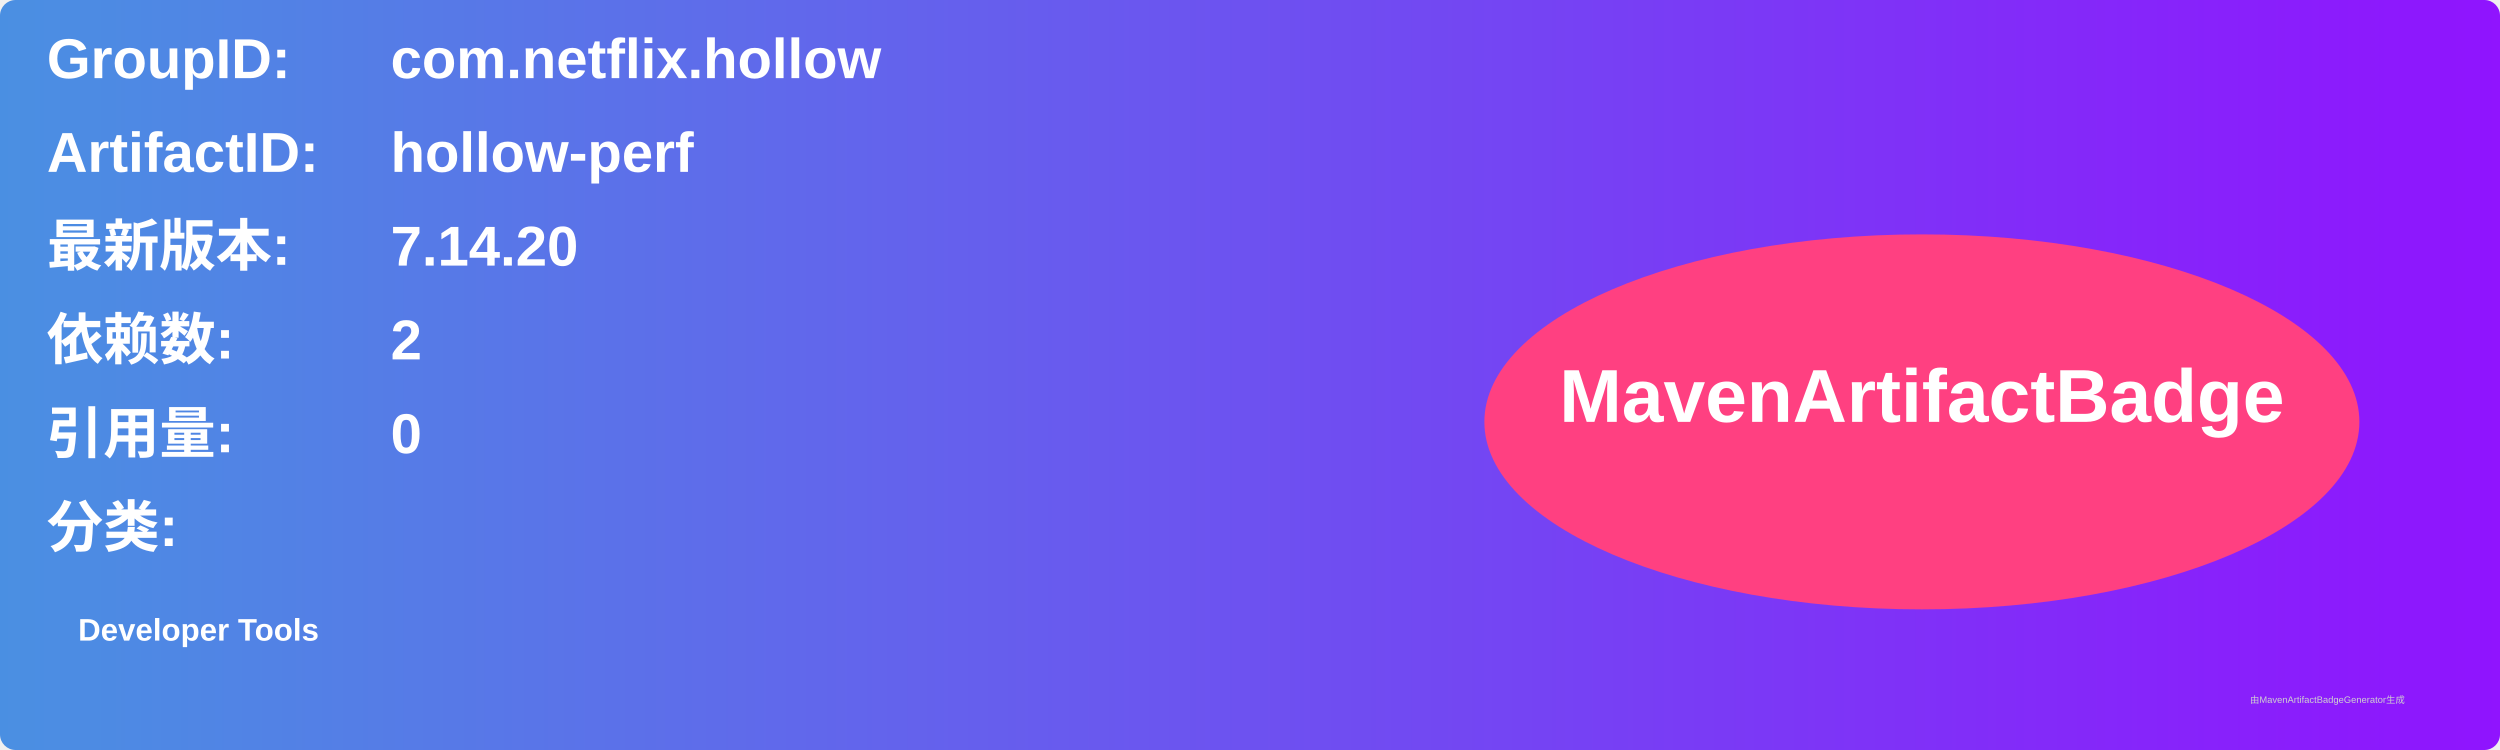
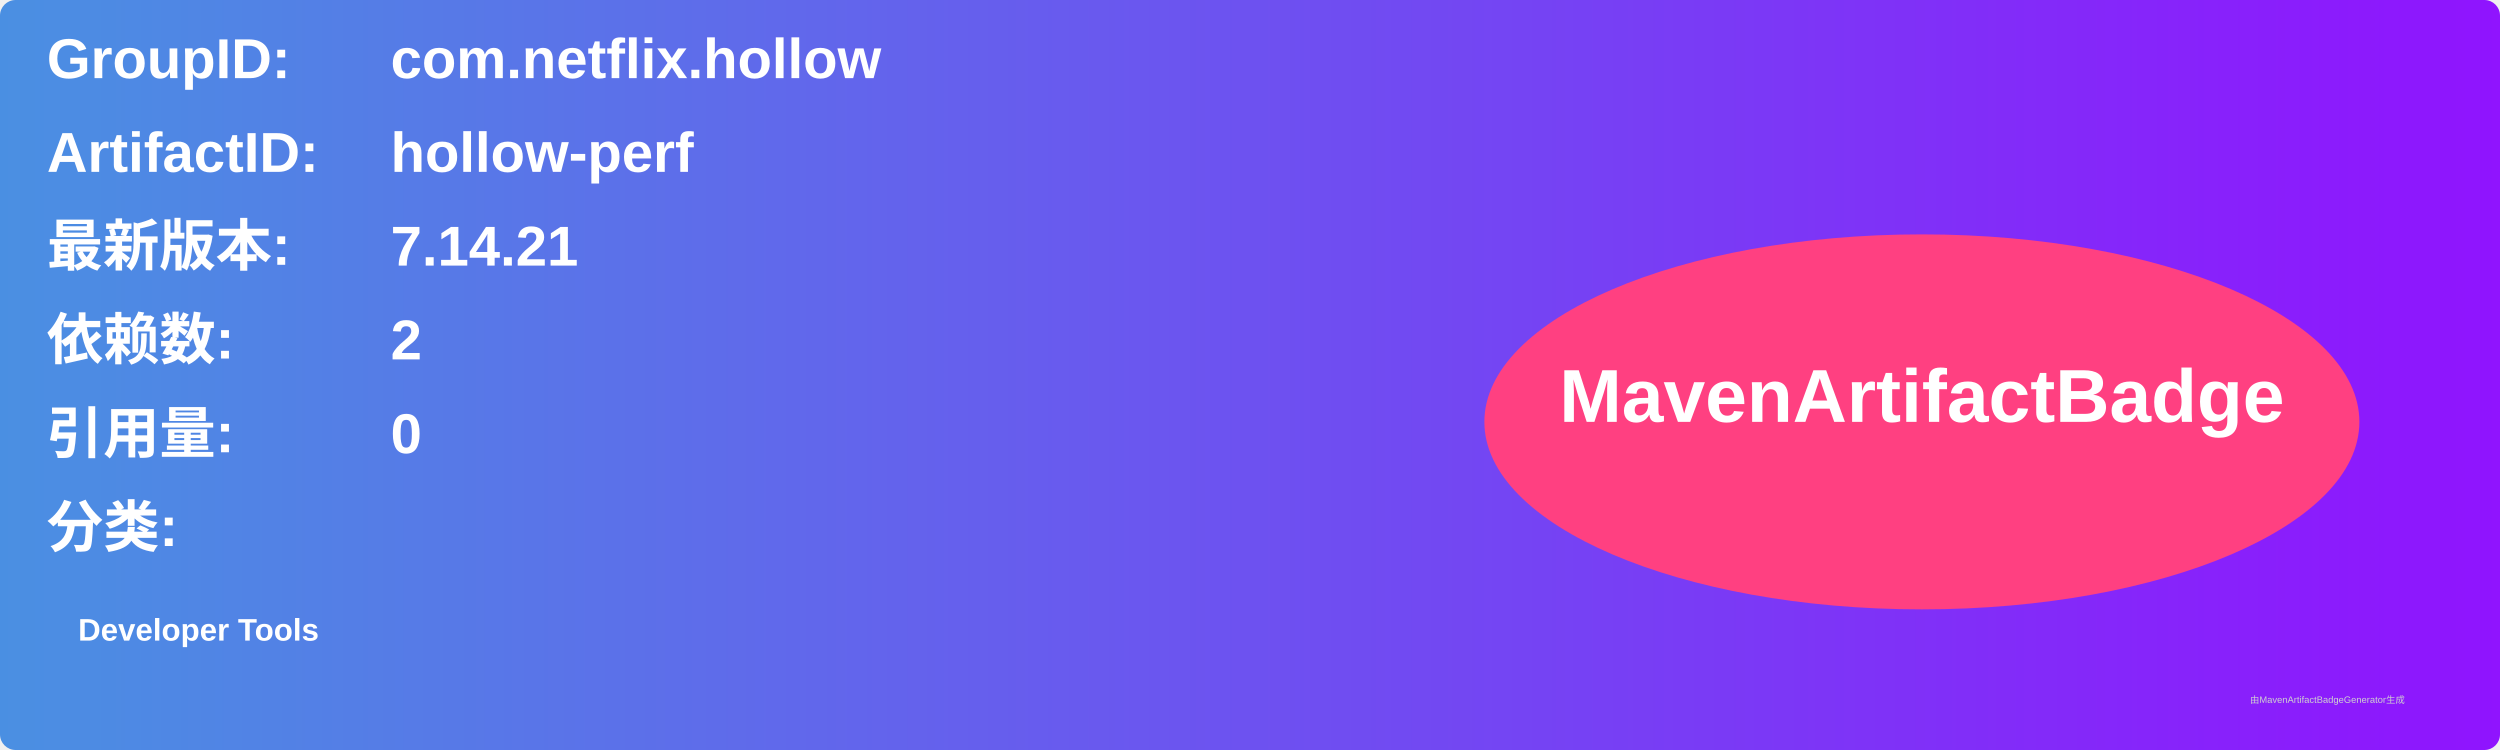
<svg xmlns="http://www.w3.org/2000/svg" width="800" height="240" viewBox="0 0 800 240">
  <linearGradient id="grad" x1="0%" y1="0%" x2="100%" y2="0%">
    <stop offset="0%" stop-color="#4a90e2" />
    <stop offset="100%" stop-color="#9013fe" />
  </linearGradient>
  <rect width="100%" height="100%" rx="5" ry="5" fill="url(#grad)" />
  <g transform="translate(15, 15)">
    <text x="0" y="10" font-family="Arial" font-size="18" fill="white" font-weight="bold" width="260">GroupID:</text>
    <text x="110" y="10" font-family="Arial" font-size="18" fill="white" font-weight="bold" width="460">com.netflix.hollow</text>
    <text x="0" y="40" font-family="Arial" font-size="18" fill="white" font-weight="bold" width="260">ArtifactID:</text>
    <text x="110" y="40" font-family="Arial" font-size="18" fill="white" font-weight="bold" width="460">hollow-perf</text>
    <text x="0" y="70" font-family="Arial" font-size="18" fill="white" font-weight="bold">最新版本:</text>
    <text x="110" y="70" font-family="Arial" font-size="18" fill="white" font-weight="bold">
-       <tspan font-weight="bold">7.14.20</tspan>
+       <tspan font-weight="bold">7.14.21</tspan>
    </text>
    <text x="0" y="100" font-family="Arial" font-size="18" fill="white" font-weight="bold">依赖数: </text>
    <text x="110" y="100" font-family="Arial" font-size="18" fill="white">
      <tspan font-weight="bold">2</tspan>
    </text>
    <text x="0" y="130" font-family="Arial" font-size="18" fill="white" font-weight="bold">引用量: </text>
    <text x="110" y="130" font-family="Arial" font-size="18" fill="white">
      <tspan font-weight="bold">0</tspan>
    </text>
    <text x="0" y="160" font-family="Arial" font-size="18" fill="white" font-weight="bold">分类:</text>
    <text x="10" y="190" font-family="Arial" font-size="10" fill="white">
      <tspan font-weight="bold">Developer Tools</tspan>
    </text>
    <ellipse cx="600" cy="120" rx="140" ry="60" fill="#ff4081" />
    <text x="600" y="120" text-anchor="middle" font-family="Arial" font-size="24" fill="white" font-weight="bold">MavenArtifactBadge</text>
  </g>
  <text x="720" y="225" font-family="Arial" font-size="3" fill="#d0d0d0">由MavenArtifactBadgeGenerator生成</text>
</svg>
